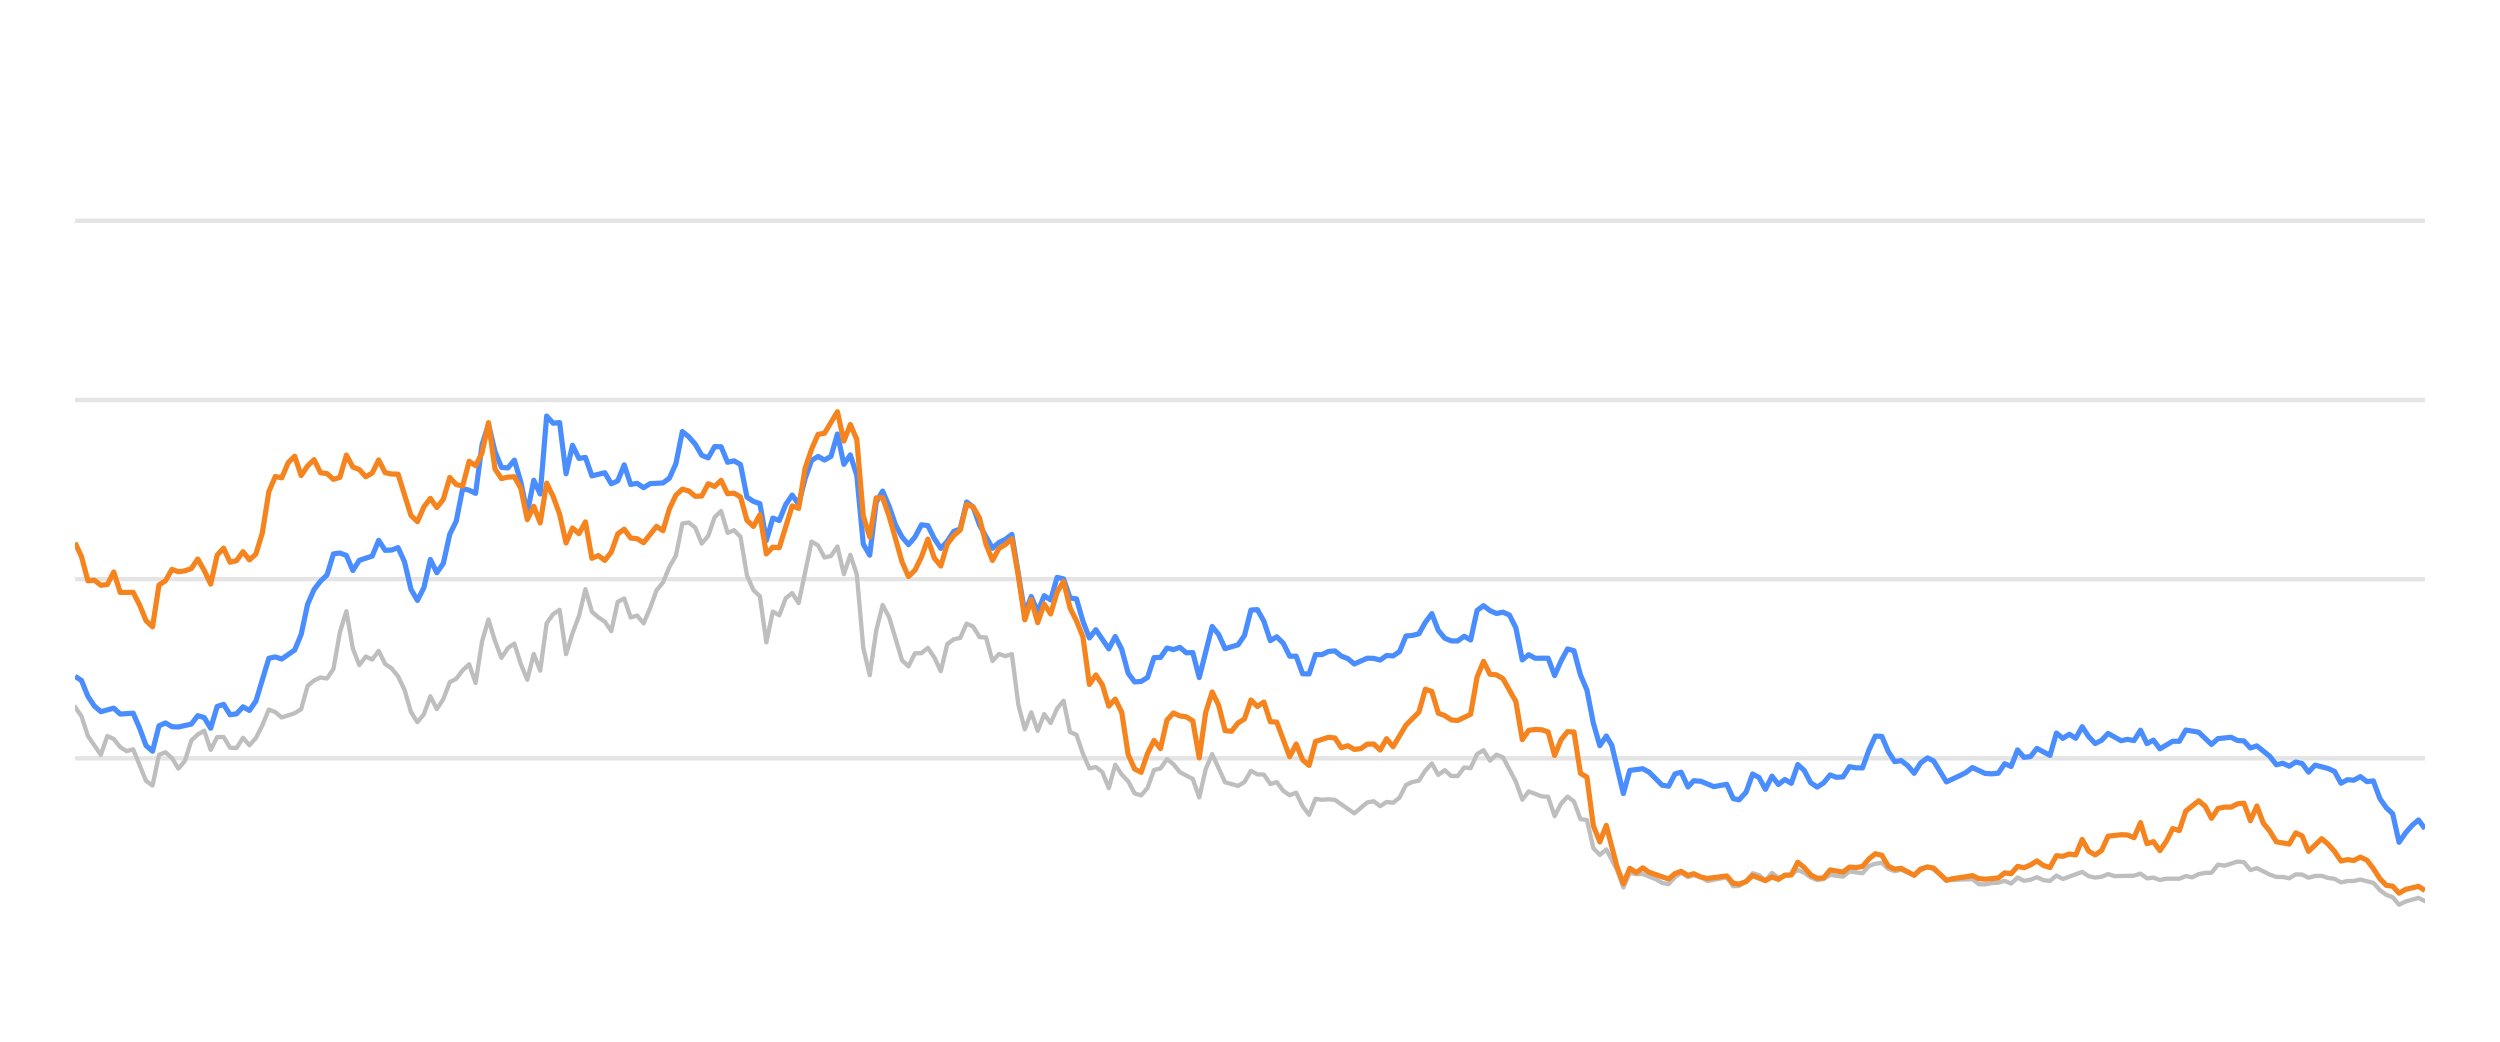
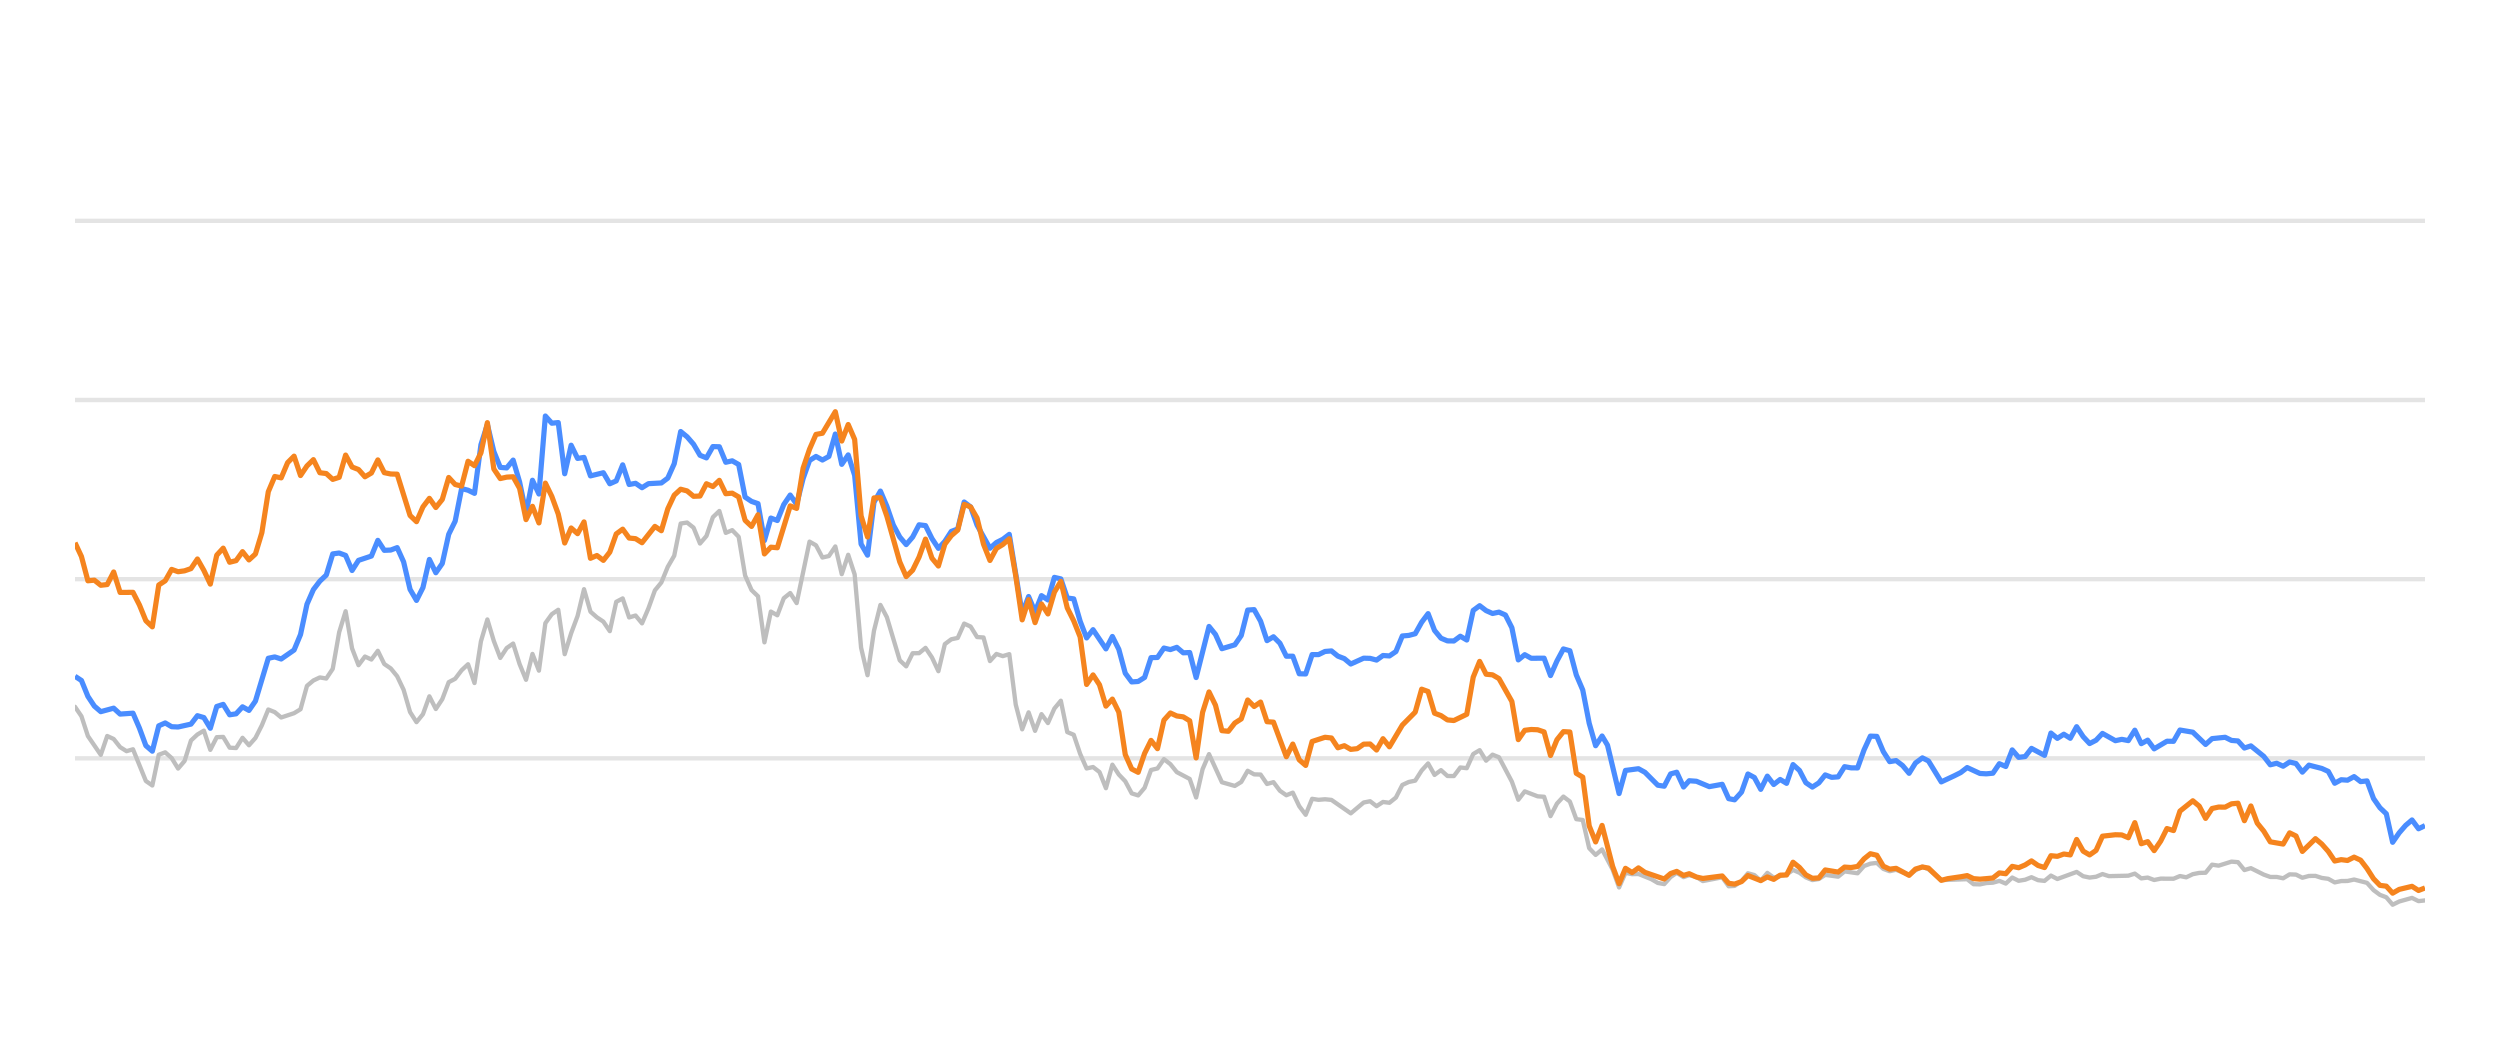
<svg xmlns="http://www.w3.org/2000/svg" width="288pt" height="120pt" viewBox="0 0 288 120" version="1.1">
  <defs>
    <style type="text/css">*{stroke-linejoin: round; stroke-linecap: butt}</style>
  </defs>
  <g id="figure_1">
    <g id="patch_1">
      <path d="M 0 120  L 288 120  L 288 0  L 0 0  L 0 120  z " style="fill: none; opacity: 0" />
    </g>
    <g id="axes_1">
      <g id="patch_2">
        <path d="M 8.64 108  L 279.36 108  L 279.36 4.8  L 8.64 4.8  L 8.64 108  z " style="fill: none" />
      </g>
      <g id="matplotlib.axis_1" />
      <g id="matplotlib.axis_2" />
      <g id="line2d_1">
-         <path d="M 8.64 87.36  L 279.36 87.36  " clip-path="url(#p0c5db85c49)" style="fill: none; stroke: #b2b2b2; stroke-opacity: 0.35; stroke-width: 0.5; stroke-linecap: square" />
+         <path d="M 8.64 87.36  L 279.36 87.36  " clip-path="url(#p1870ba0149)" style="fill: none; stroke: #b2b2b2; stroke-opacity: 0.35; stroke-width: 0.5; stroke-linecap: square" />
      </g>
      <g id="line2d_2">
-         <path d="M 8.64 66.72  L 279.36 66.72  " clip-path="url(#p0c5db85c49)" style="fill: none; stroke: #b2b2b2; stroke-opacity: 0.35; stroke-width: 0.5; stroke-linecap: square" />
+         <path d="M 8.64 66.72  L 279.36 66.72  " clip-path="url(#p1870ba0149)" style="fill: none; stroke: #b2b2b2; stroke-opacity: 0.35; stroke-width: 0.5; stroke-linecap: square" />
      </g>
      <g id="line2d_3">
-         <path d="M 8.64 46.08  L 279.36 46.08  " clip-path="url(#p0c5db85c49)" style="fill: none; stroke: #b2b2b2; stroke-opacity: 0.35; stroke-width: 0.5; stroke-linecap: square" />
+         <path d="M 8.64 46.08  L 279.36 46.08  " clip-path="url(#p1870ba0149)" style="fill: none; stroke: #b2b2b2; stroke-opacity: 0.35; stroke-width: 0.5; stroke-linecap: square" />
      </g>
      <g id="line2d_4">
-         <path d="M 8.64 25.44  L 279.36 25.44  " clip-path="url(#p0c5db85c49)" style="fill: none; stroke: #b2b2b2; stroke-opacity: 0.35; stroke-width: 0.5; stroke-linecap: square" />
+         <path d="M 8.64 25.44  L 279.36 25.44  " clip-path="url(#p1870ba0149)" style="fill: none; stroke: #b2b2b2; stroke-opacity: 0.35; stroke-width: 0.5; stroke-linecap: square" />
      </g>
      <g id="line2d_5">
-         <path d="M 8.64 81.426  L 9.384 82.51  L 10.129 84.79  L 11.617 86.958  L 12.362 84.79  L 13.106 85.131  L 13.85 86.07  L 14.595 86.534  L 15.339 86.318  L 16.828 89.971  L 17.572 90.487  L 18.316 86.947  L 19.061 86.669  L 19.805 87.329  L 20.549 88.536  L 21.294 87.67  L 22.038 85.306  L 22.782 84.615  L 23.526 84.171  L 24.271 86.38  L 25.015 84.924  L 25.759 84.894  L 26.504 86.132  L 27.248 86.173  L 27.992 84.997  L 28.737 85.853  L 29.481 85.017  L 30.225 83.552  L 30.97 81.736  L 31.714 82.035  L 32.458 82.654  L 33.947 82.159  L 34.691 81.705  L 35.436 79.011  L 36.18 78.392  L 36.924 78.041  L 37.669 78.165  L 38.413 77.05  L 39.157 72.829  L 39.902 70.415  L 40.646 74.697  L 41.39 76.627  L 42.135 75.636  L 42.879 75.977  L 43.623 74.976  L 44.368 76.493  L 45.112 76.999  L 45.856 77.907  L 46.601 79.465  L 47.345 82.025  L 48.089 83.191  L 48.834 82.272  L 49.578 80.219  L 50.322 81.674  L 51.066 80.549  L 51.811 78.588  L 52.555 78.196  L 53.299 77.215  L 54.044 76.524  L 54.788 78.681  L 55.532 73.882  L 56.277 71.364  L 57.021 73.841  L 57.765 75.791  L 58.51 74.656  L 59.254 74.14  L 59.998 76.503  L 60.743 78.309  L 61.487 75.337  L 62.231 77.257  L 62.976 71.787  L 63.72 70.755  L 64.464 70.249  L 65.209 75.358  L 65.953 72.953  L 66.697 70.962  L 67.442 67.876  L 68.186 70.466  L 68.93 71.116  L 69.675 71.612  L 70.419 72.706  L 71.163 69.331  L 71.908 68.939  L 72.652 71.127  L 73.396 70.91  L 74.141 71.808  L 74.885 70.074  L 75.629 68.01  L 76.374 67.102  L 77.118 65.296  L 77.862 64.016  L 78.607 60.311  L 79.351 60.198  L 80.095 60.786  L 80.839 62.613  L 81.584 61.746  L 82.328 59.579  L 83.072 58.866  L 83.817 61.385  L 84.561 61.075  L 85.305 61.839  L 86.05 66.297  L 86.794 67.979  L 87.538 68.691  L 88.283 73.996  L 89.027 70.456  L 89.771 70.879  L 90.516 68.918  L 91.26 68.32  L 92.004 69.475  L 93.493 62.396  L 94.237 62.819  L 94.982 64.223  L 95.726 64.057  L 96.47 62.953  L 97.215 66.142  L 97.959 63.913  L 98.703 66.173  L 99.448 74.615  L 100.192 77.783  L 100.936 72.664  L 101.681 69.692  L 102.425 71.096  L 103.914 76.07  L 104.658 76.761  L 105.402 75.255  L 106.147 75.244  L 106.891 74.635  L 107.635 75.74  L 108.379 77.319  L 109.124 74.202  L 109.868 73.645  L 110.612 73.49  L 111.357 71.839  L 112.101 72.179  L 112.845 73.387  L 113.59 73.438  L 114.334 76.152  L 115.078 75.337  L 115.823 75.585  L 116.567 75.358  L 117.311 81.168  L 118.056 84.016  L 118.8 82.066  L 119.544 84.192  L 120.289 82.272  L 121.033 83.294  L 121.777 81.622  L 122.522 80.724  L 123.266 84.336  L 124.01 84.646  L 124.755 86.844  L 125.499 88.526  L 126.243 88.361  L 126.988 88.939  L 127.732 90.797  L 128.476 88.093  L 129.221 89.228  L 129.965 90.002  L 130.709 91.395  L 131.454 91.632  L 132.198 90.755  L 132.942 88.702  L 133.687 88.526  L 134.431 87.453  L 135.175 88.031  L 135.919 88.949  L 137.408 89.734  L 138.152 91.87  L 138.897 88.609  L 139.641 86.875  L 141.13 90.115  L 142.618 90.539  L 143.363 90.084  L 144.107 88.794  L 144.851 89.207  L 145.596 89.228  L 146.34 90.312  L 147.084 90.105  L 147.829 91.096  L 148.573 91.612  L 149.317 91.313  L 150.062 92.871  L 150.806 93.862  L 151.55 92.025  L 152.295 92.138  L 153.039 92.076  L 153.783 92.148  L 156.016 93.696  L 157.505 92.448  L 158.249 92.303  L 158.994 92.871  L 159.738 92.386  L 160.482 92.479  L 161.227 91.88  L 161.971 90.425  L 162.715 90.084  L 163.459 89.93  L 164.204 88.764  L 164.948 87.948  L 165.692 89.269  L 166.437 88.722  L 167.181 89.393  L 167.925 89.403  L 168.67 88.413  L 169.414 88.495  L 170.158 86.865  L 170.903 86.421  L 171.647 87.628  L 172.391 86.937  L 173.136 87.236  L 174.624 90.043  L 175.369 92.128  L 176.113 91.168  L 177.602 91.736  L 178.346 91.787  L 179.09 94.016  L 179.835 92.572  L 180.579 91.767  L 181.323 92.334  L 182.068 94.367  L 182.812 94.46  L 183.556 97.711  L 184.301 98.485  L 185.045 97.855  L 186.265 100.167  L 187.009 102.231  L 187.75 100.549  L 188.511 100.704  L 189.249 100.683  L 190.741 101.282  L 191.482 101.715  L 192.226 101.849  L 192.962 101.034  L 193.667 100.549  L 194.459 101.044  L 195.11 100.817  L 195.946 101.034  L 196.69 101.498  L 198.922 101.065  L 199.669 102.097  L 200.35 102.056  L 201.155 101.498  L 201.896 100.601  L 202.639 100.807  L 203.374 101.457  L 204.136 100.559  L 204.872 101.106  L 206.359 100.745  L 207.104 100.219  L 207.848 100.539  L 208.587 101.075  L 209.339 101.385  L 210.085 101.261  L 210.825 100.786  L 212.316 100.993  L 213.059 100.384  L 214.561 100.601  L 215.307 99.765  L 216.038 99.496  L 216.788 99.403  L 217.533 100.095  L 218.27 100.363  L 219.01 100.198  L 220.512 100.797  L 221.249 100.26  L 222.049 99.837  L 222.747 100.136  L 224.229 101.385  L 227.22 101.282  L 227.955 101.86  L 228.7 101.88  L 229.438 101.725  L 230.194 101.684  L 230.94 101.478  L 231.679 101.787  L 232.425 101.096  L 233.167 101.467  L 233.918 101.344  L 234.651 101.055  L 235.408 101.395  L 236.157 101.478  L 236.896 100.869  L 237.64 101.261  L 239.866 100.446  L 240.621 100.941  L 241.367 101.096  L 242.108 101.003  L 242.85 100.693  L 243.597 100.931  L 245.835 100.879  L 246.587 100.642  L 247.333 101.189  L 248.075 101.096  L 248.821 101.375  L 249.573 101.22  L 251.058 101.23  L 251.802 100.92  L 252.53 101.065  L 253.288 100.704  L 254.032 100.559  L 254.764 100.539  L 255.511 99.61  L 256.27 99.723  L 257.755 99.259  L 258.502 99.321  L 259.246 100.229  L 259.994 100.012  L 261.484 100.755  L 262.236 101.024  L 262.975 101.024  L 263.722 101.178  L 264.47 100.724  L 265.209 100.755  L 265.943 101.117  L 266.699 100.91  L 267.453 100.9  L 268.186 101.137  L 268.938 101.24  L 269.68 101.653  L 270.425 101.498  L 271.159 101.488  L 271.918 101.323  L 273.41 101.705  L 274.163 102.541  L 274.905 103.088  L 275.637 103.366  L 276.37 104.223  L 277.13 103.851  L 278.608 103.439  L 279.36 103.81  L 279.36 103.81  " clip-path="url(#p0c5db85c49)" style="fill: none; stroke: #bebebe; stroke-width: 0.5; stroke-linecap: round" />
+         <path d="M 8.64 81.426  L 9.382 82.51  L 10.125 84.79  L 11.609 86.958  L 12.351 84.79  L 13.094 85.131  L 13.836 86.07  L 14.578 86.534  L 15.32 86.318  L 16.805 89.971  L 17.547 90.487  L 18.29 86.947  L 19.032 86.669  L 19.774 87.329  L 20.516 88.536  L 21.259 87.67  L 22.001 85.306  L 22.743 84.615  L 23.485 84.171  L 24.228 86.38  L 24.97 84.924  L 25.712 84.894  L 26.455 86.132  L 27.197 86.173  L 27.939 84.997  L 28.681 85.853  L 29.424 85.017  L 30.166 83.552  L 30.908 81.736  L 31.65 82.035  L 32.393 82.654  L 33.877 82.159  L 34.62 81.705  L 35.362 79.011  L 36.104 78.392  L 36.846 78.041  L 37.589 78.165  L 38.331 77.05  L 39.073 72.829  L 39.815 70.415  L 40.558 74.697  L 41.3 76.627  L 42.042 75.636  L 42.784 75.977  L 43.527 74.976  L 44.269 76.493  L 45.011 76.999  L 45.754 77.907  L 46.496 79.465  L 47.238 82.025  L 47.98 83.191  L 48.723 82.272  L 49.465 80.219  L 50.207 81.674  L 50.949 80.549  L 51.692 78.588  L 52.434 78.196  L 53.176 77.215  L 53.919 76.524  L 54.661 78.681  L 55.403 73.882  L 56.145 71.364  L 56.888 73.841  L 57.63 75.791  L 58.372 74.656  L 59.114 74.14  L 59.857 76.503  L 60.599 78.309  L 61.341 75.337  L 62.084 77.257  L 62.826 71.787  L 63.568 70.755  L 64.31 70.249  L 65.053 75.358  L 65.795 72.953  L 66.537 70.962  L 67.279 67.876  L 68.022 70.466  L 68.764 71.116  L 69.506 71.612  L 70.249 72.706  L 70.991 69.331  L 71.733 68.939  L 72.475 71.127  L 73.218 70.91  L 73.96 71.808  L 74.702 70.074  L 75.444 68.01  L 76.187 67.102  L 76.929 65.296  L 77.671 64.016  L 78.414 60.311  L 79.156 60.198  L 79.898 60.786  L 80.64 62.613  L 81.383 61.746  L 82.125 59.579  L 82.867 58.866  L 83.609 61.385  L 84.352 61.075  L 85.094 61.839  L 85.836 66.297  L 86.579 67.979  L 87.321 68.691  L 88.063 73.996  L 88.805 70.456  L 89.548 70.879  L 90.29 68.918  L 91.032 68.32  L 91.774 69.475  L 93.259 62.396  L 94.001 62.819  L 94.744 64.223  L 95.486 64.057  L 96.228 62.953  L 96.97 66.142  L 97.713 63.913  L 98.455 66.173  L 99.197 74.615  L 99.939 77.783  L 100.682 72.664  L 101.424 69.692  L 102.166 71.096  L 103.651 76.07  L 104.393 76.761  L 105.135 75.255  L 105.878 75.244  L 106.62 74.635  L 107.362 75.74  L 108.104 77.319  L 108.847 74.202  L 109.589 73.645  L 110.331 73.49  L 111.073 71.839  L 111.816 72.179  L 112.558 73.387  L 113.3 73.438  L 114.043 76.152  L 114.785 75.337  L 115.527 75.585  L 116.269 75.358  L 117.012 81.168  L 117.754 84.016  L 118.496 82.066  L 119.238 84.192  L 119.981 82.272  L 120.723 83.294  L 121.465 81.622  L 122.208 80.724  L 122.95 84.336  L 123.692 84.646  L 124.434 86.844  L 125.177 88.526  L 125.919 88.361  L 126.661 88.939  L 127.403 90.797  L 128.146 88.093  L 128.888 89.228  L 129.63 90.002  L 130.373 91.395  L 131.115 91.632  L 131.857 90.755  L 132.599 88.702  L 133.342 88.526  L 134.084 87.453  L 134.826 88.031  L 135.568 88.949  L 137.053 89.734  L 137.795 91.87  L 138.538 88.609  L 139.28 86.875  L 140.764 90.115  L 142.249 90.539  L 142.991 90.084  L 143.733 88.794  L 144.476 89.207  L 145.218 89.228  L 145.96 90.312  L 146.703 90.105  L 147.445 91.096  L 148.187 91.612  L 148.929 91.313  L 149.672 92.871  L 150.414 93.862  L 151.156 92.025  L 151.898 92.138  L 152.641 92.076  L 153.383 92.148  L 155.61 93.696  L 157.094 92.448  L 157.837 92.303  L 158.579 92.871  L 159.321 92.386  L 160.063 92.479  L 160.806 91.88  L 161.548 90.425  L 162.29 90.084  L 163.033 89.93  L 163.775 88.764  L 164.517 87.948  L 165.259 89.269  L 166.002 88.722  L 166.744 89.393  L 167.486 89.403  L 168.228 88.413  L 168.971 88.495  L 169.713 86.865  L 170.455 86.421  L 171.198 87.628  L 171.94 86.937  L 172.682 87.236  L 174.167 90.043  L 174.909 92.128  L 175.651 91.168  L 177.136 91.736  L 177.878 91.787  L 178.62 94.016  L 179.362 92.572  L 180.105 91.767  L 180.847 92.334  L 181.589 94.367  L 182.332 94.46  L 183.074 97.711  L 183.816 98.485  L 184.558 97.855  L 185.775 100.167  L 186.517 102.231  L 187.256 100.549  L 188.015 100.704  L 188.751 100.683  L 190.239 101.282  L 190.978 101.715  L 191.72 101.849  L 192.454 101.034  L 193.157 100.549  L 193.947 101.044  L 194.596 100.817  L 195.43 101.034  L 196.171 101.498  L 198.398 101.065  L 199.142 102.097  L 199.822 102.056  L 200.624 101.498  L 201.363 100.601  L 202.104 100.807  L 202.837 101.457  L 203.597 100.559  L 204.331 101.106  L 205.813 100.745  L 206.557 100.219  L 207.299 100.539  L 208.036 101.075  L 208.785 101.385  L 209.53 101.261  L 210.267 100.786  L 211.754 100.993  L 212.495 100.384  L 213.993 100.601  L 214.737 99.765  L 215.467 99.496  L 216.214 99.403  L 216.957 100.095  L 217.692 100.363  L 218.43 100.198  L 219.927 100.797  L 220.663 100.26  L 221.46 99.837  L 222.156 100.136  L 223.635 101.385  L 226.618 101.282  L 227.35 101.86  L 228.093 101.88  L 228.829 101.725  L 229.583 101.684  L 230.327 101.478  L 231.064 101.787  L 231.808 101.096  L 232.547 101.467  L 233.297 101.344  L 234.027 101.055  L 234.783 101.395  L 235.529 101.478  L 236.267 100.869  L 237.008 101.261  L 239.229 100.446  L 239.981 100.941  L 240.725 101.096  L 241.464 101.003  L 242.204 100.693  L 242.949 100.931  L 245.181 100.879  L 245.931 100.642  L 246.675 101.189  L 247.415 101.096  L 248.158 101.375  L 248.909 101.22  L 250.39 101.23  L 251.132 100.92  L 251.857 101.065  L 252.613 100.704  L 253.355 100.559  L 254.085 100.539  L 254.83 99.61  L 255.587 99.723  L 257.067 99.259  L 257.813 99.321  L 258.555 100.229  L 259.301 100.012  L 260.787 100.755  L 261.536 101.024  L 262.273 101.024  L 263.018 101.178  L 263.765 100.724  L 264.501 100.755  L 265.233 101.117  L 265.987 100.91  L 266.739 100.9  L 267.47 101.137  L 268.22 101.24  L 268.96 101.653  L 269.703 101.498  L 270.435 101.488  L 271.192 101.323  L 272.68 101.705  L 273.431 102.541  L 274.171 103.088  L 274.901 103.366  L 275.632 104.223  L 276.39 103.851  L 277.863 103.439  L 278.613 103.81  L 279.36 103.728  L 279.36 103.728  " clip-path="url(#p1870ba0149)" style="fill: none; stroke: #bebebe; stroke-width: 0.5; stroke-linecap: round" />
      </g>
      <g id="line2d_6">
-         <path d="M 8.64 77.907  L 9.384 78.392  L 10.129 80.219  L 10.873 81.343  L 11.617 81.983  L 13.106 81.581  L 13.85 82.262  L 15.339 82.159  L 16.083 83.882  L 16.828 85.895  L 17.572 86.534  L 18.316 83.614  L 19.061 83.284  L 19.805 83.717  L 20.549 83.748  L 22.038 83.418  L 22.782 82.448  L 23.526 82.664  L 24.271 83.892  L 25.015 81.385  L 25.759 81.147  L 26.504 82.344  L 27.248 82.231  L 27.992 81.426  L 28.737 81.839  L 29.481 80.766  L 30.97 75.833  L 31.714 75.678  L 32.458 75.915  L 33.947 74.883  L 34.691 73.098  L 35.436 69.61  L 36.18 67.917  L 36.924 66.947  L 37.669 66.245  L 38.413 63.81  L 39.157 63.707  L 39.902 63.985  L 40.646 65.719  L 41.39 64.553  L 42.879 64.057  L 43.623 62.251  L 44.368 63.397  L 45.112 63.366  L 45.856 63.087  L 46.601 64.728  L 47.345 67.896  L 48.089 69.166  L 48.834 67.69  L 49.578 64.45  L 50.322 65.977  L 51.066 64.914  L 51.811 61.55  L 52.555 60.043  L 53.299 56.286  L 54.044 56.472  L 54.788 56.833  L 55.532 51.23  L 56.277 48.897  L 57.021 52.004  L 57.765 53.841  L 58.51 53.903  L 59.254 53.005  L 59.998 55.523  L 60.743 59.124  L 61.487 55.327  L 62.231 56.906  L 62.976 47.927  L 63.72 48.753  L 64.464 48.681  L 65.209 54.573  L 65.953 51.292  L 66.697 52.809  L 67.442 52.695  L 68.186 54.821  L 69.675 54.46  L 70.419 55.729  L 71.163 55.399  L 71.908 53.552  L 72.652 55.812  L 73.396 55.678  L 74.141 56.183  L 74.885 55.719  L 76.374 55.636  L 77.118 55.079  L 77.862 53.418  L 78.607 49.713  L 79.351 50.322  L 80.095 51.178  L 80.839 52.447  L 81.584 52.747  L 82.328 51.446  L 83.072 51.467  L 83.817 53.252  L 84.561 53.087  L 85.305 53.51  L 86.05 57.267  L 86.794 57.762  L 87.538 58.02  L 88.283 62.262  L 89.027 59.682  L 89.771 59.96  L 90.516 58.123  L 91.26 57.03  L 92.004 58.092  L 92.749 55.131  L 93.493 53.046  L 94.237 52.582  L 94.982 52.994  L 95.726 52.582  L 96.47 50.002  L 97.215 53.49  L 97.959 52.406  L 98.703 54.759  L 99.448 62.675  L 100.192 63.954  L 100.936 57.865  L 101.681 56.575  L 102.425 58.32  L 103.169 60.476  L 103.914 61.859  L 104.658 62.736  L 105.402 61.87  L 106.147 60.456  L 106.891 60.549  L 107.635 62.045  L 108.379 63.17  L 109.124 62.365  L 109.868 61.219  L 110.612 60.941  L 111.357 57.834  L 112.101 58.402  L 112.845 60.497  L 114.334 63.16  L 115.078 62.499  L 115.823 62.128  L 116.567 61.56  L 118.056 70.662  L 118.8 68.722  L 119.544 70.487  L 120.289 68.619  L 121.033 69.114  L 121.777 66.514  L 122.522 66.689  L 123.266 68.887  L 124.01 68.99  L 124.755 71.57  L 125.499 73.49  L 126.243 72.54  L 127.732 74.749  L 128.476 73.325  L 129.221 74.801  L 129.965 77.556  L 130.709 78.557  L 131.454 78.505  L 132.198 78.041  L 132.942 75.76  L 133.687 75.74  L 134.431 74.656  L 135.175 74.832  L 135.919 74.574  L 136.664 75.203  L 137.408 75.172  L 138.152 78.051  L 139.641 72.169  L 140.385 73.087  L 141.13 74.728  L 142.618 74.285  L 143.363 73.211  L 144.107 70.28  L 144.851 70.229  L 145.596 71.56  L 146.34 73.8  L 147.084 73.356  L 147.829 74.099  L 148.573 75.595  L 149.317 75.595  L 150.062 77.618  L 150.806 77.639  L 151.55 75.409  L 152.295 75.409  L 153.039 75.048  L 153.783 74.986  L 154.528 75.585  L 155.272 75.874  L 156.016 76.493  L 157.505 75.822  L 158.249 75.843  L 158.994 76.039  L 159.738 75.513  L 160.482 75.564  L 161.227 75.059  L 161.971 73.263  L 162.715 73.201  L 163.459 73.005  L 164.204 71.684  L 164.948 70.693  L 165.692 72.623  L 166.437 73.521  L 167.181 73.83  L 167.925 73.841  L 168.67 73.294  L 169.414 73.727  L 170.158 70.322  L 170.903 69.775  L 171.647 70.342  L 172.391 70.673  L 173.136 70.518  L 173.88 70.848  L 174.624 72.313  L 175.369 76.018  L 176.113 75.42  L 176.857 75.833  L 178.346 75.822  L 179.09 77.824  L 179.835 76.142  L 180.579 74.759  L 181.323 74.966  L 182.068 77.752  L 182.812 79.486  L 183.556 83.315  L 184.301 85.905  L 185.045 84.79  L 185.673 85.843  L 187.009 91.416  L 187.75 88.753  L 189.249 88.557  L 189.998 88.97  L 191.482 90.456  L 192.226 90.57  L 192.962 89.156  L 193.667 88.96  L 194.459 90.662  L 195.11 89.94  L 195.946 90.002  L 197.43 90.621  L 198.922 90.353  L 199.669 92.004  L 200.35 92.138  L 201.155 91.251  L 201.896 89.166  L 202.639 89.568  L 203.374 90.931  L 204.136 89.414  L 204.872 90.373  L 205.618 89.796  L 206.359 90.239  L 207.104 88.082  L 207.848 88.753  L 208.587 90.167  L 209.339 90.673  L 210.085 90.188  L 210.825 89.269  L 211.569 89.548  L 212.316 89.496  L 213.059 88.32  L 213.802 88.454  L 214.561 88.464  L 215.307 86.39  L 216.038 84.801  L 216.788 84.832  L 217.533 86.586  L 218.27 87.742  L 219.01 87.618  L 219.766 88.196  L 220.512 89.083  L 221.249 87.897  L 222.049 87.308  L 222.747 87.659  L 224.229 90.074  L 225.73 89.372  L 226.47 89.001  L 227.22 88.423  L 228.7 89.104  L 229.438 89.145  L 230.194 89.073  L 230.94 87.979  L 231.679 88.299  L 232.425 86.39  L 233.167 87.246  L 233.918 87.154  L 234.651 86.214  L 236.157 87.019  L 236.896 84.45  L 237.64 85.059  L 238.387 84.584  L 239.13 85.048  L 239.866 83.717  L 240.621 84.863  L 241.367 85.657  L 242.108 85.275  L 242.85 84.491  L 244.343 85.327  L 245.079 85.172  L 245.835 85.317  L 246.587 84.12  L 247.333 85.668  L 248.075 85.265  L 248.821 86.266  L 250.299 85.389  L 251.058 85.399  L 251.802 84.099  L 253.288 84.347  L 254.764 85.76  L 255.511 85.09  L 257.021 84.935  L 257.755 85.296  L 258.502 85.358  L 259.246 86.173  L 259.994 85.926  L 261.484 87.133  L 262.236 88.103  L 262.975 87.928  L 263.722 88.268  L 264.47 87.783  L 265.209 87.959  L 265.943 88.949  L 266.699 88.144  L 268.186 88.526  L 268.938 88.867  L 269.68 90.229  L 270.425 89.826  L 271.159 89.878  L 271.918 89.465  L 272.673 90.043  L 273.41 89.961  L 274.163 91.994  L 274.905 93.057  L 275.637 93.748  L 276.37 97.03  L 277.13 95.936  L 277.878 95.079  L 278.608 94.46  L 279.36 95.472  L 279.36 95.472  " clip-path="url(#p0c5db85c49)" style="fill: none; stroke: #4a8dff; stroke-width: 0.6" />
+         <path d="M 8.64 77.907  L 9.382 78.392  L 10.125 80.219  L 10.867 81.343  L 11.609 81.983  L 13.094 81.581  L 13.836 82.262  L 15.32 82.159  L 16.063 83.882  L 16.805 85.895  L 17.547 86.534  L 18.29 83.614  L 19.032 83.284  L 19.774 83.717  L 20.516 83.748  L 22.001 83.418  L 22.743 82.448  L 23.485 82.664  L 24.228 83.892  L 24.97 81.385  L 25.712 81.147  L 26.455 82.344  L 27.197 82.231  L 27.939 81.426  L 28.681 81.839  L 29.424 80.766  L 30.908 75.833  L 31.65 75.678  L 32.393 75.915  L 33.877 74.883  L 34.62 73.098  L 35.362 69.61  L 36.104 67.917  L 36.846 66.947  L 37.589 66.245  L 38.331 63.81  L 39.073 63.707  L 39.815 63.985  L 40.558 65.719  L 41.3 64.553  L 42.784 64.057  L 43.527 62.251  L 44.269 63.397  L 45.011 63.366  L 45.754 63.087  L 46.496 64.728  L 47.238 67.896  L 47.98 69.166  L 48.723 67.69  L 49.465 64.45  L 50.207 65.977  L 50.949 64.914  L 51.692 61.55  L 52.434 60.043  L 53.176 56.286  L 53.919 56.472  L 54.661 56.833  L 55.403 51.23  L 56.145 48.897  L 56.888 52.004  L 57.63 53.841  L 58.372 53.903  L 59.114 53.005  L 59.857 55.523  L 60.599 59.124  L 61.341 55.327  L 62.084 56.906  L 62.826 47.927  L 63.568 48.753  L 64.31 48.681  L 65.053 54.573  L 65.795 51.292  L 66.537 52.809  L 67.279 52.695  L 68.022 54.821  L 69.506 54.46  L 70.249 55.729  L 70.991 55.399  L 71.733 53.552  L 72.475 55.812  L 73.218 55.678  L 73.96 56.183  L 74.702 55.719  L 76.187 55.636  L 76.929 55.079  L 77.671 53.418  L 78.414 49.713  L 79.156 50.322  L 79.898 51.178  L 80.64 52.447  L 81.383 52.747  L 82.125 51.446  L 82.867 51.467  L 83.609 53.252  L 84.352 53.087  L 85.094 53.51  L 85.836 57.267  L 86.579 57.762  L 87.321 58.02  L 88.063 62.262  L 88.805 59.682  L 89.548 59.96  L 90.29 58.123  L 91.032 57.03  L 91.774 58.092  L 92.517 55.131  L 93.259 53.046  L 94.001 52.582  L 94.744 52.994  L 95.486 52.582  L 96.228 50.002  L 96.97 53.49  L 97.713 52.406  L 98.455 54.759  L 99.197 62.675  L 99.939 63.954  L 100.682 57.865  L 101.424 56.575  L 102.166 58.32  L 102.909 60.476  L 103.651 61.859  L 104.393 62.736  L 105.135 61.87  L 105.878 60.456  L 106.62 60.549  L 107.362 62.045  L 108.104 63.17  L 108.847 62.365  L 109.589 61.219  L 110.331 60.941  L 111.073 57.834  L 111.816 58.402  L 112.558 60.497  L 114.043 63.16  L 114.785 62.499  L 115.527 62.128  L 116.269 61.56  L 117.754 70.662  L 118.496 68.722  L 119.238 70.487  L 119.981 68.619  L 120.723 69.114  L 121.465 66.514  L 122.208 66.689  L 122.95 68.887  L 123.692 68.99  L 124.434 71.57  L 125.177 73.49  L 125.919 72.54  L 127.403 74.749  L 128.146 73.325  L 128.888 74.801  L 129.63 77.556  L 130.373 78.557  L 131.115 78.505  L 131.857 78.041  L 132.599 75.76  L 133.342 75.74  L 134.084 74.656  L 134.826 74.832  L 135.568 74.574  L 136.311 75.203  L 137.053 75.172  L 137.795 78.051  L 139.28 72.169  L 140.022 73.087  L 140.764 74.728  L 142.249 74.285  L 142.991 73.211  L 143.733 70.28  L 144.476 70.229  L 145.218 71.56  L 145.96 73.8  L 146.703 73.356  L 147.445 74.099  L 148.187 75.595  L 148.929 75.595  L 149.672 77.618  L 150.414 77.639  L 151.156 75.409  L 151.898 75.409  L 152.641 75.048  L 153.383 74.986  L 154.125 75.585  L 154.868 75.874  L 155.61 76.493  L 157.094 75.822  L 157.837 75.843  L 158.579 76.039  L 159.321 75.513  L 160.063 75.564  L 160.806 75.059  L 161.548 73.263  L 162.29 73.201  L 163.033 73.005  L 163.775 71.684  L 164.517 70.693  L 165.259 72.623  L 166.002 73.521  L 166.744 73.83  L 167.486 73.841  L 168.228 73.294  L 168.971 73.727  L 169.713 70.322  L 170.455 69.775  L 171.198 70.342  L 171.94 70.673  L 172.682 70.518  L 173.424 70.848  L 174.167 72.313  L 174.909 76.018  L 175.651 75.42  L 176.393 75.833  L 177.878 75.822  L 178.62 77.824  L 179.362 76.142  L 180.105 74.759  L 180.847 74.966  L 181.589 77.752  L 182.332 79.486  L 183.074 83.315  L 183.816 85.905  L 184.558 84.79  L 185.185 85.843  L 186.517 91.416  L 187.256 88.753  L 188.751 88.557  L 189.498 88.97  L 190.978 90.456  L 191.72 90.57  L 192.454 89.156  L 193.157 88.96  L 193.947 90.662  L 194.596 89.94  L 195.43 90.002  L 196.909 90.621  L 198.398 90.353  L 199.142 92.004  L 199.822 92.138  L 200.624 91.251  L 201.363 89.166  L 202.104 89.568  L 202.837 90.931  L 203.597 89.414  L 204.331 90.373  L 205.075 89.796  L 205.813 90.239  L 206.557 88.082  L 207.299 88.753  L 208.036 90.167  L 208.785 90.673  L 209.53 90.188  L 210.267 89.269  L 211.009 89.548  L 211.754 89.496  L 212.495 88.32  L 213.236 88.454  L 213.993 88.464  L 214.737 86.39  L 215.467 84.801  L 216.214 84.832  L 216.957 86.586  L 217.692 87.742  L 218.43 87.618  L 219.183 88.196  L 219.927 89.083  L 220.663 87.897  L 221.46 87.308  L 222.156 87.659  L 223.635 90.074  L 225.131 89.372  L 225.869 89.001  L 226.618 88.423  L 228.093 89.104  L 228.829 89.145  L 229.583 89.073  L 230.327 87.979  L 231.064 88.299  L 231.808 86.39  L 232.547 87.246  L 233.297 87.154  L 234.027 86.214  L 235.529 87.019  L 236.267 84.45  L 237.008 85.059  L 237.754 84.584  L 238.495 85.048  L 239.229 83.717  L 239.981 84.863  L 240.725 85.657  L 241.464 85.275  L 242.204 84.491  L 243.693 85.327  L 244.427 85.172  L 245.181 85.317  L 245.931 84.12  L 246.675 85.668  L 247.415 85.265  L 248.158 86.266  L 249.632 85.389  L 250.39 85.399  L 251.132 84.099  L 252.613 84.347  L 254.085 85.76  L 254.83 85.09  L 256.336 84.935  L 257.067 85.296  L 257.813 85.358  L 258.555 86.173  L 259.301 85.926  L 260.787 87.133  L 261.536 88.103  L 262.273 87.928  L 263.018 88.268  L 263.765 87.783  L 264.501 87.959  L 265.233 88.949  L 265.987 88.144  L 267.47 88.526  L 268.22 88.867  L 268.96 90.229  L 269.703 89.826  L 270.435 89.878  L 271.192 89.465  L 271.945 90.043  L 272.68 89.961  L 273.431 91.994  L 274.171 93.057  L 274.901 93.748  L 275.632 97.03  L 276.39 95.936  L 277.135 95.079  L 277.863 94.46  L 278.613 95.472  L 279.36 95.11  L 279.36 95.11  " clip-path="url(#p1870ba0149)" style="fill: none; stroke: #4a8dff; stroke-width: 0.6" />
      </g>
      <g id="line2d_7">
-         <path d="M 8.64 62.52  L 9.384 64.109  L 10.129 66.906  L 10.873 66.834  L 11.617 67.422  L 12.362 67.339  L 13.106 65.894  L 13.85 68.247  L 15.339 68.237  L 16.083 69.692  L 16.828 71.508  L 17.572 72.21  L 18.316 67.391  L 19.061 66.906  L 19.805 65.595  L 20.549 65.863  L 21.294 65.76  L 22.038 65.502  L 22.782 64.398  L 23.526 65.709  L 24.271 67.288  L 25.015 63.954  L 25.759 63.149  L 26.504 64.77  L 27.248 64.584  L 27.992 63.552  L 28.737 64.501  L 29.481 63.82  L 30.225 61.364  L 30.97 56.648  L 31.714 54.893  L 32.458 55.048  L 33.203 53.294  L 33.947 52.551  L 34.691 54.78  L 35.436 53.676  L 36.18 52.953  L 36.924 54.46  L 37.669 54.553  L 38.413 55.224  L 39.157 54.986  L 39.902 52.427  L 40.646 53.799  L 41.39 54.088  L 42.135 54.924  L 42.879 54.491  L 43.623 52.984  L 44.368 54.45  L 45.112 54.604  L 45.856 54.625  L 47.345 59.382  L 48.089 60.095  L 48.834 58.392  L 49.578 57.411  L 50.322 58.464  L 51.066 57.535  L 51.811 55.007  L 52.555 55.812  L 53.299 55.998  L 54.044 53.139  L 54.788 53.645  L 55.532 52.169  L 56.277 48.691  L 57.021 54.026  L 57.765 55.131  L 58.51 54.966  L 59.254 54.924  L 59.998 56.256  L 60.743 59.857  L 61.487 58.33  L 62.231 60.239  L 62.976 55.657  L 63.72 57.184  L 64.464 59.217  L 65.209 62.551  L 65.953 60.827  L 66.697 61.477  L 67.442 60.126  L 68.186 64.315  L 68.93 63.996  L 69.675 64.553  L 70.419 63.603  L 71.163 61.508  L 71.908 60.961  L 72.652 61.983  L 73.396 62.055  L 74.141 62.52  L 75.629 60.642  L 76.374 61.137  L 77.118 58.619  L 77.862 57.04  L 78.607 56.359  L 79.351 56.555  L 80.095 57.174  L 80.839 57.143  L 81.584 55.729  L 82.328 56.049  L 83.072 55.337  L 83.817 56.875  L 84.561 56.813  L 85.305 57.246  L 86.05 59.94  L 86.794 60.642  L 87.538 59.3  L 88.283 63.81  L 89.027 63.036  L 89.771 63.098  L 91.26 58.278  L 92.004 58.567  L 92.749 53.934  L 93.493 51.746  L 94.237 50.043  L 94.982 49.909  L 96.47 47.432  L 97.215 50.807  L 97.959 48.908  L 98.703 50.621  L 99.448 59.424  L 100.192 61.859  L 100.936 57.36  L 101.681 57.329  L 102.425 59.465  L 103.914 64.728  L 104.658 66.421  L 105.402 65.688  L 106.147 64.171  L 106.891 62.107  L 107.635 64.305  L 108.379 65.203  L 109.124 62.685  L 109.868 61.704  L 110.612 61.065  L 111.357 58.103  L 112.101 58.402  L 112.845 59.682  L 113.59 62.695  L 114.334 64.563  L 115.078 63.18  L 115.823 62.726  L 116.567 62.066  L 117.311 66.338  L 118.056 71.405  L 118.8 69.083  L 119.544 71.725  L 120.289 69.579  L 121.033 70.724  L 121.777 68.216  L 122.522 66.978  L 123.266 70.033  L 124.01 71.519  L 124.755 73.376  L 125.499 78.846  L 126.243 77.752  L 126.988 78.887  L 127.732 81.343  L 128.476 80.538  L 129.221 82.045  L 129.965 86.927  L 130.709 88.588  L 131.454 88.97  L 132.198 86.792  L 132.942 85.296  L 133.687 86.245  L 134.431 82.964  L 135.175 82.138  L 135.919 82.479  L 136.664 82.582  L 137.408 83.036  L 138.152 87.308  L 138.897 82.066  L 139.641 79.713  L 140.385 81.24  L 141.13 84.171  L 141.874 84.243  L 142.618 83.294  L 143.363 82.819  L 144.107 80.642  L 144.851 81.385  L 145.596 80.879  L 146.34 83.139  L 147.084 83.191  L 148.573 87.174  L 149.317 85.719  L 150.062 87.535  L 150.806 88.175  L 151.55 85.42  L 153.039 84.935  L 153.783 85.017  L 154.528 86.142  L 155.272 85.905  L 156.016 86.328  L 156.761 86.245  L 157.505 85.729  L 158.249 85.709  L 158.994 86.4  L 159.738 85.1  L 160.482 86.029  L 161.971 83.531  L 163.459 82.035  L 164.204 79.393  L 164.948 79.661  L 165.692 82.159  L 166.437 82.437  L 167.181 82.933  L 167.925 83.005  L 169.414 82.283  L 170.158 78.01  L 170.903 76.194  L 171.647 77.67  L 172.391 77.742  L 173.136 78.175  L 174.624 80.807  L 175.369 85.203  L 176.113 84.13  L 176.857 84.037  L 177.602 84.068  L 178.346 84.316  L 179.09 87.03  L 179.835 85.213  L 180.579 84.285  L 181.323 84.326  L 182.068 89.083  L 182.812 89.527  L 183.556 95.141  L 184.301 96.989  L 185.045 95.09  L 186.265 99.806  L 187.009 101.798  L 187.75 100.033  L 188.511 100.518  L 189.249 99.981  L 189.998 100.497  L 192.226 101.261  L 192.962 100.632  L 193.667 100.384  L 194.459 100.848  L 195.11 100.652  L 195.946 101.034  L 196.69 101.199  L 198.922 100.91  L 199.669 101.756  L 200.35 101.849  L 201.155 101.56  L 201.896 100.859  L 203.374 101.447  L 204.136 101.024  L 204.872 101.302  L 205.618 100.817  L 206.359 100.797  L 207.104 99.331  L 207.848 99.93  L 208.587 100.786  L 209.339 101.178  L 210.085 101.137  L 210.825 100.219  L 212.316 100.466  L 213.059 99.888  L 213.802 99.94  L 214.561 99.816  L 215.307 98.939  L 216.038 98.351  L 216.788 98.526  L 217.533 99.785  L 218.27 100.126  L 219.01 100.033  L 220.512 100.838  L 221.249 100.116  L 222.049 99.878  L 222.747 100.002  L 224.229 101.416  L 224.984 101.22  L 226.47 101.003  L 227.22 100.869  L 227.955 101.22  L 228.7 101.282  L 230.194 101.148  L 230.94 100.559  L 231.679 100.652  L 232.425 99.806  L 233.167 99.961  L 233.918 99.641  L 234.651 99.176  L 235.408 99.703  L 236.157 99.94  L 236.896 98.578  L 237.64 98.65  L 238.387 98.382  L 239.13 98.485  L 239.866 96.71  L 240.621 98.052  L 241.367 98.485  L 242.108 97.969  L 242.85 96.328  L 244.343 96.163  L 245.079 96.184  L 245.835 96.504  L 246.587 94.77  L 247.333 97.195  L 248.075 96.958  L 248.821 97.99  L 249.573 96.896  L 250.299 95.451  L 251.058 95.678  L 251.802 93.438  L 253.288 92.252  L 254.032 92.871  L 254.764 94.274  L 255.511 93.139  L 256.27 92.974  L 257.021 92.984  L 257.755 92.603  L 258.502 92.53  L 259.246 94.543  L 259.994 92.85  L 260.729 94.821  L 261.484 95.75  L 262.236 96.978  L 263.722 97.236  L 264.47 95.946  L 265.209 96.307  L 265.943 98.082  L 267.453 96.617  L 268.186 97.236  L 268.938 98.082  L 269.68 99.187  L 270.425 99.032  L 271.159 99.125  L 271.918 98.743  L 272.673 99.094  L 273.41 100.054  L 274.163 101.23  L 274.905 101.994  L 275.637 102.087  L 276.37 102.892  L 277.13 102.458  L 278.608 102.107  L 279.36 102.582  L 279.36 102.582  " clip-path="url(#p0c5db85c49)" style="fill: none; stroke: #f5841e; stroke-width: 0.6" />
+         <path d="M 8.64 62.52  L 9.382 64.109  L 10.125 66.906  L 10.867 66.834  L 11.609 67.422  L 12.351 67.339  L 13.094 65.894  L 13.836 68.247  L 15.32 68.237  L 16.063 69.692  L 16.805 71.508  L 17.547 72.21  L 18.29 67.391  L 19.032 66.906  L 19.774 65.595  L 20.516 65.863  L 21.259 65.76  L 22.001 65.502  L 22.743 64.398  L 23.485 65.709  L 24.228 67.288  L 24.97 63.954  L 25.712 63.149  L 26.455 64.77  L 27.197 64.584  L 27.939 63.552  L 28.681 64.501  L 29.424 63.82  L 30.166 61.364  L 30.908 56.648  L 31.65 54.893  L 32.393 55.048  L 33.135 53.294  L 33.877 52.551  L 34.62 54.78  L 35.362 53.676  L 36.104 52.953  L 36.846 54.46  L 37.589 54.553  L 38.331 55.224  L 39.073 54.986  L 39.815 52.427  L 40.558 53.799  L 41.3 54.088  L 42.042 54.924  L 42.784 54.491  L 43.527 52.984  L 44.269 54.45  L 45.011 54.604  L 45.754 54.625  L 47.238 59.382  L 47.98 60.095  L 48.723 58.392  L 49.465 57.411  L 50.207 58.464  L 50.949 57.535  L 51.692 55.007  L 52.434 55.812  L 53.176 55.998  L 53.919 53.139  L 54.661 53.645  L 55.403 52.169  L 56.145 48.691  L 56.888 54.026  L 57.63 55.131  L 58.372 54.966  L 59.114 54.924  L 59.857 56.256  L 60.599 59.857  L 61.341 58.33  L 62.084 60.239  L 62.826 55.657  L 63.568 57.184  L 64.31 59.217  L 65.053 62.551  L 65.795 60.827  L 66.537 61.477  L 67.279 60.126  L 68.022 64.315  L 68.764 63.996  L 69.506 64.553  L 70.249 63.603  L 70.991 61.508  L 71.733 60.961  L 72.475 61.983  L 73.218 62.055  L 73.96 62.52  L 75.444 60.642  L 76.187 61.137  L 76.929 58.619  L 77.671 57.04  L 78.414 56.359  L 79.156 56.555  L 79.898 57.174  L 80.64 57.143  L 81.383 55.729  L 82.125 56.049  L 82.867 55.337  L 83.609 56.875  L 84.352 56.813  L 85.094 57.246  L 85.836 59.94  L 86.579 60.642  L 87.321 59.3  L 88.063 63.81  L 88.805 63.036  L 89.548 63.098  L 91.032 58.278  L 91.774 58.567  L 92.517 53.934  L 93.259 51.746  L 94.001 50.043  L 94.744 49.909  L 96.228 47.432  L 96.97 50.807  L 97.713 48.908  L 98.455 50.621  L 99.197 59.424  L 99.939 61.859  L 100.682 57.36  L 101.424 57.329  L 102.166 59.465  L 103.651 64.728  L 104.393 66.421  L 105.135 65.688  L 105.878 64.171  L 106.62 62.107  L 107.362 64.305  L 108.104 65.203  L 108.847 62.685  L 109.589 61.704  L 110.331 61.065  L 111.073 58.103  L 111.816 58.402  L 112.558 59.682  L 113.3 62.695  L 114.043 64.563  L 114.785 63.18  L 115.527 62.726  L 116.269 62.066  L 117.012 66.338  L 117.754 71.405  L 118.496 69.083  L 119.238 71.725  L 119.981 69.579  L 120.723 70.724  L 121.465 68.216  L 122.208 66.978  L 122.95 70.033  L 123.692 71.519  L 124.434 73.376  L 125.177 78.846  L 125.919 77.752  L 126.661 78.887  L 127.403 81.343  L 128.146 80.538  L 128.888 82.045  L 129.63 86.927  L 130.373 88.588  L 131.115 88.97  L 131.857 86.792  L 132.599 85.296  L 133.342 86.245  L 134.084 82.964  L 134.826 82.138  L 135.568 82.479  L 136.311 82.582  L 137.053 83.036  L 137.795 87.308  L 138.538 82.066  L 139.28 79.713  L 140.022 81.24  L 140.764 84.171  L 141.507 84.243  L 142.249 83.294  L 142.991 82.819  L 143.733 80.642  L 144.476 81.385  L 145.218 80.879  L 145.96 83.139  L 146.703 83.191  L 148.187 87.174  L 148.929 85.719  L 149.672 87.535  L 150.414 88.175  L 151.156 85.42  L 152.641 84.935  L 153.383 85.017  L 154.125 86.142  L 154.868 85.905  L 155.61 86.328  L 156.352 86.245  L 157.094 85.729  L 157.837 85.709  L 158.579 86.4  L 159.321 85.1  L 160.063 86.029  L 161.548 83.531  L 163.033 82.035  L 163.775 79.393  L 164.517 79.661  L 165.259 82.159  L 166.002 82.437  L 166.744 82.933  L 167.486 83.005  L 168.971 82.283  L 169.713 78.01  L 170.455 76.194  L 171.198 77.67  L 171.94 77.742  L 172.682 78.175  L 174.167 80.807  L 174.909 85.203  L 175.651 84.13  L 176.393 84.037  L 177.136 84.068  L 177.878 84.316  L 178.62 87.03  L 179.362 85.213  L 180.105 84.285  L 180.847 84.326  L 181.589 89.083  L 182.332 89.527  L 183.074 95.141  L 183.816 96.989  L 184.558 95.09  L 185.775 99.806  L 186.517 101.798  L 187.256 100.033  L 188.015 100.518  L 188.751 99.981  L 189.498 100.497  L 191.72 101.261  L 192.454 100.632  L 193.157 100.384  L 193.947 100.848  L 194.596 100.652  L 195.43 101.034  L 196.171 101.199  L 198.398 100.91  L 199.142 101.756  L 199.822 101.849  L 200.624 101.56  L 201.363 100.859  L 202.837 101.447  L 203.597 101.024  L 204.331 101.302  L 205.075 100.817  L 205.813 100.797  L 206.557 99.331  L 207.299 99.93  L 208.036 100.786  L 208.785 101.178  L 209.53 101.137  L 210.267 100.219  L 211.754 100.466  L 212.495 99.888  L 213.236 99.94  L 213.993 99.816  L 214.737 98.939  L 215.467 98.351  L 216.214 98.526  L 216.957 99.785  L 217.692 100.126  L 218.43 100.033  L 219.927 100.838  L 220.663 100.116  L 221.46 99.878  L 222.156 100.002  L 223.635 101.416  L 224.387 101.22  L 225.869 101.003  L 226.618 100.869  L 227.35 101.22  L 228.093 101.282  L 229.583 101.148  L 230.327 100.559  L 231.064 100.652  L 231.808 99.806  L 232.547 99.961  L 233.297 99.641  L 234.027 99.176  L 234.783 99.703  L 235.529 99.94  L 236.267 98.578  L 237.008 98.65  L 237.754 98.382  L 238.495 98.485  L 239.229 96.71  L 239.981 98.052  L 240.725 98.485  L 241.464 97.969  L 242.204 96.328  L 243.693 96.163  L 244.427 96.184  L 245.181 96.504  L 245.931 94.77  L 246.675 97.195  L 247.415 96.958  L 248.158 97.99  L 248.909 96.896  L 249.632 95.451  L 250.39 95.678  L 251.132 93.438  L 252.613 92.252  L 253.355 92.871  L 254.085 94.274  L 254.83 93.139  L 255.587 92.974  L 256.336 92.984  L 257.067 92.603  L 257.813 92.53  L 258.555 94.543  L 259.301 92.85  L 260.033 94.821  L 260.787 95.75  L 261.536 96.978  L 263.018 97.236  L 263.765 95.946  L 264.501 96.307  L 265.233 98.082  L 266.739 96.617  L 267.47 97.236  L 268.22 98.082  L 268.96 99.187  L 269.703 99.032  L 270.435 99.125  L 271.192 98.743  L 271.945 99.094  L 272.68 100.054  L 273.431 101.23  L 274.171 101.994  L 274.901 102.087  L 275.632 102.892  L 276.39 102.458  L 277.863 102.107  L 278.613 102.582  L 279.36 102.293  L 279.36 102.293  " clip-path="url(#p1870ba0149)" style="fill: none; stroke: #f5841e; stroke-width: 0.6" />
      </g>
    </g>
  </g>
  <defs>
-     <clipPath id="p0c5db85c49">
+     <clipPath id="p1870ba0149">
      <rect x="8.64" y="4.8" width="270.72" height="103.2" />
    </clipPath>
  </defs>
</svg>
